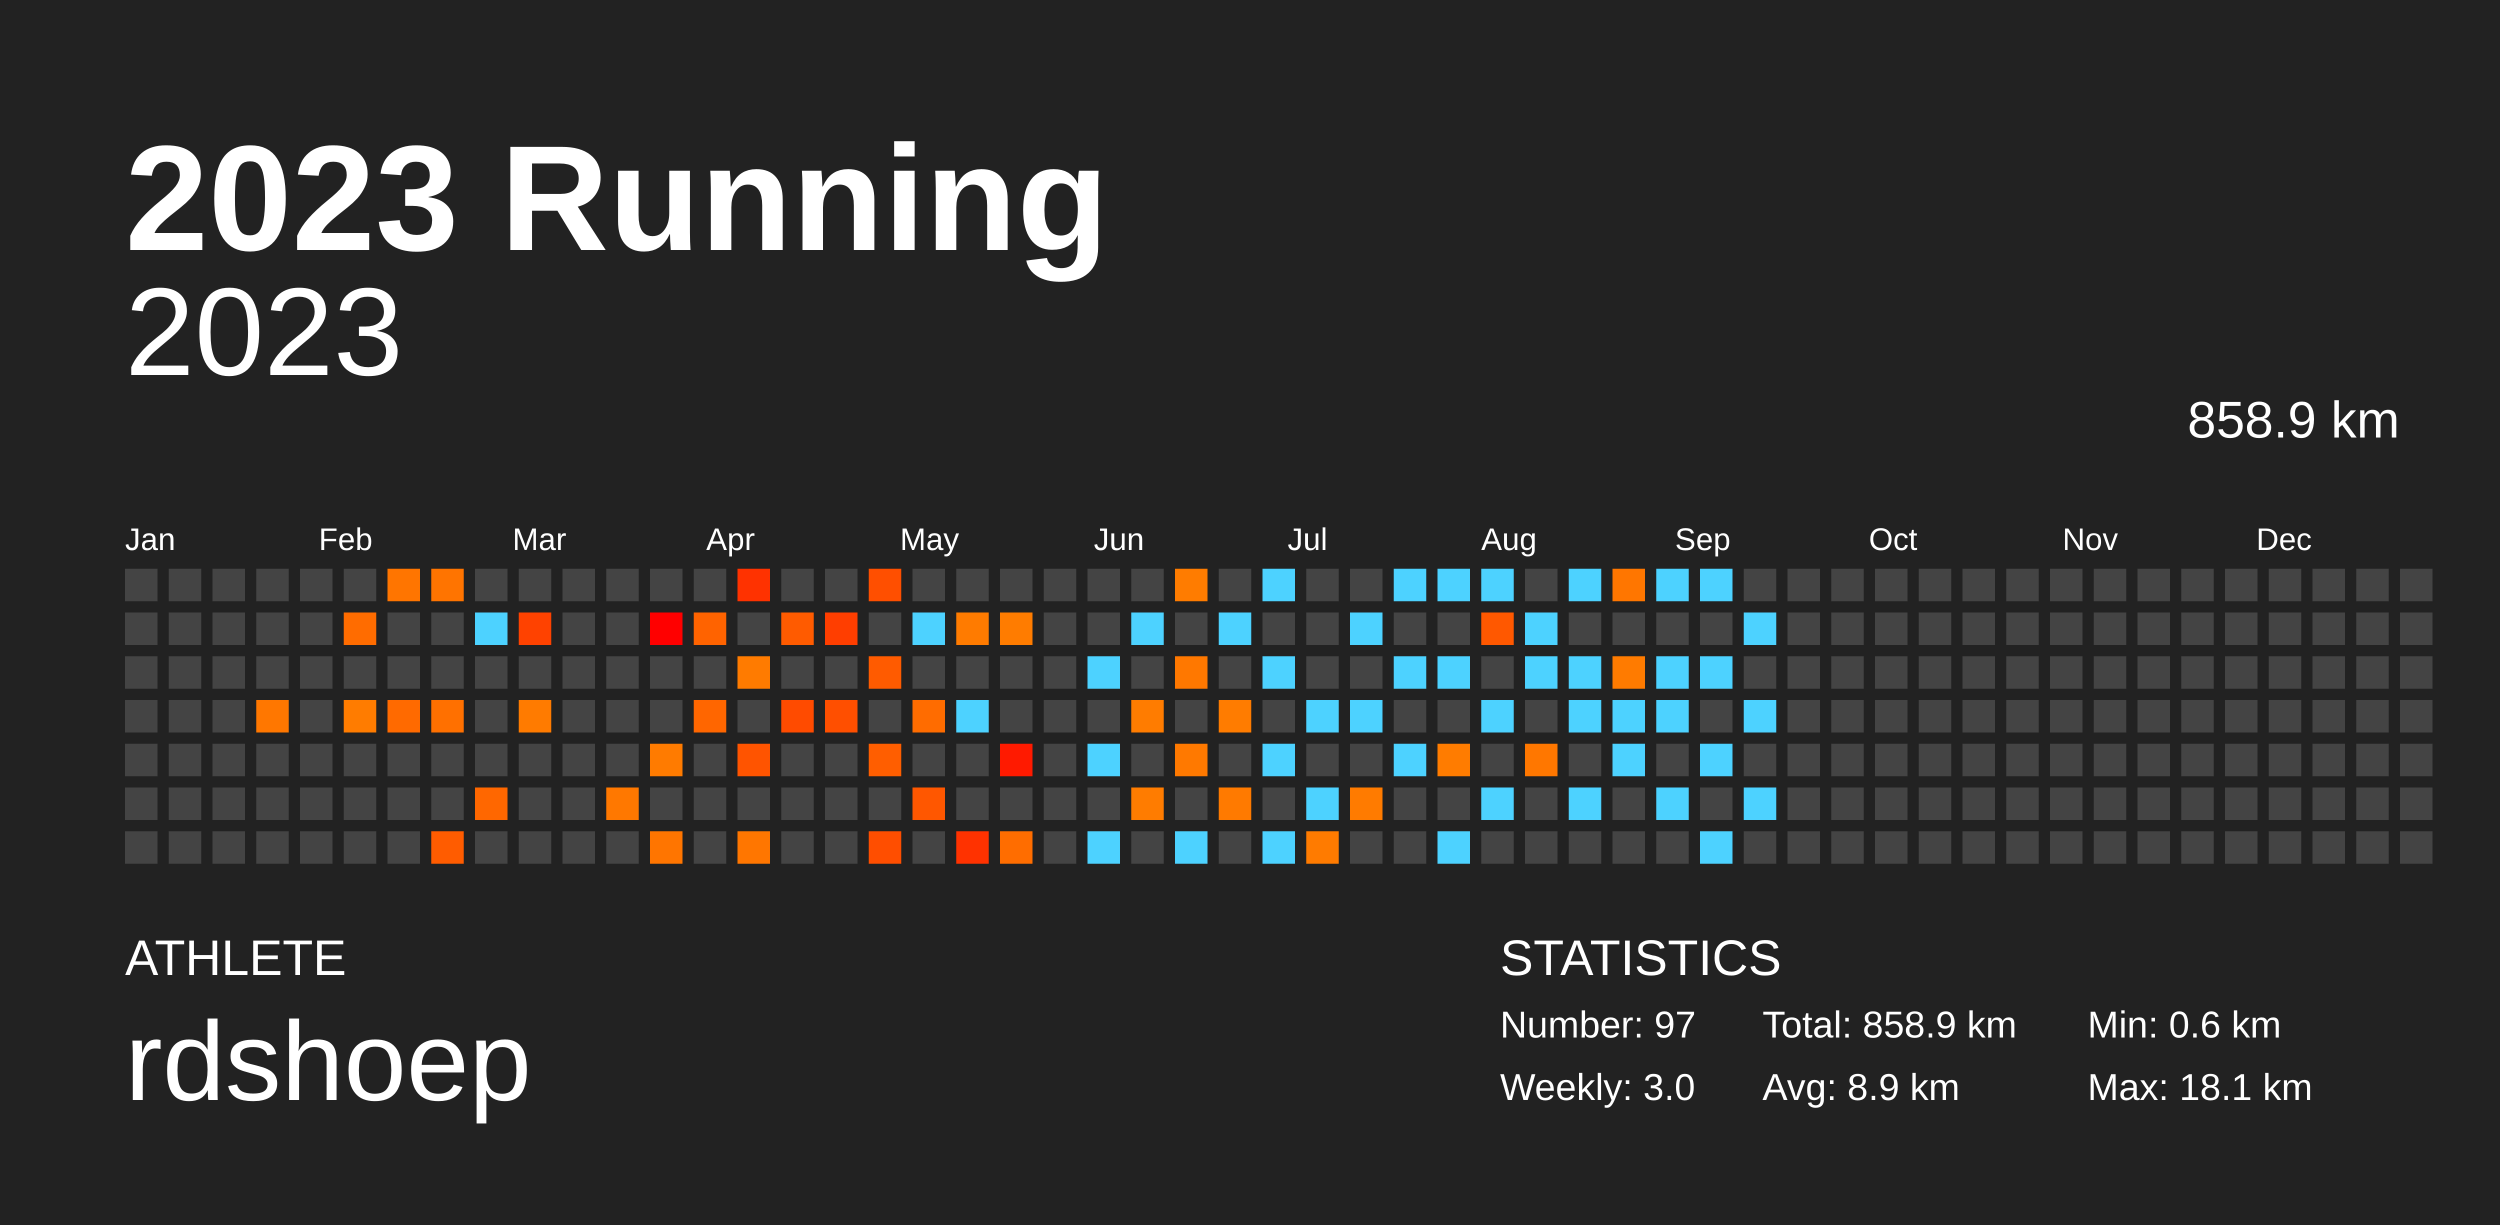
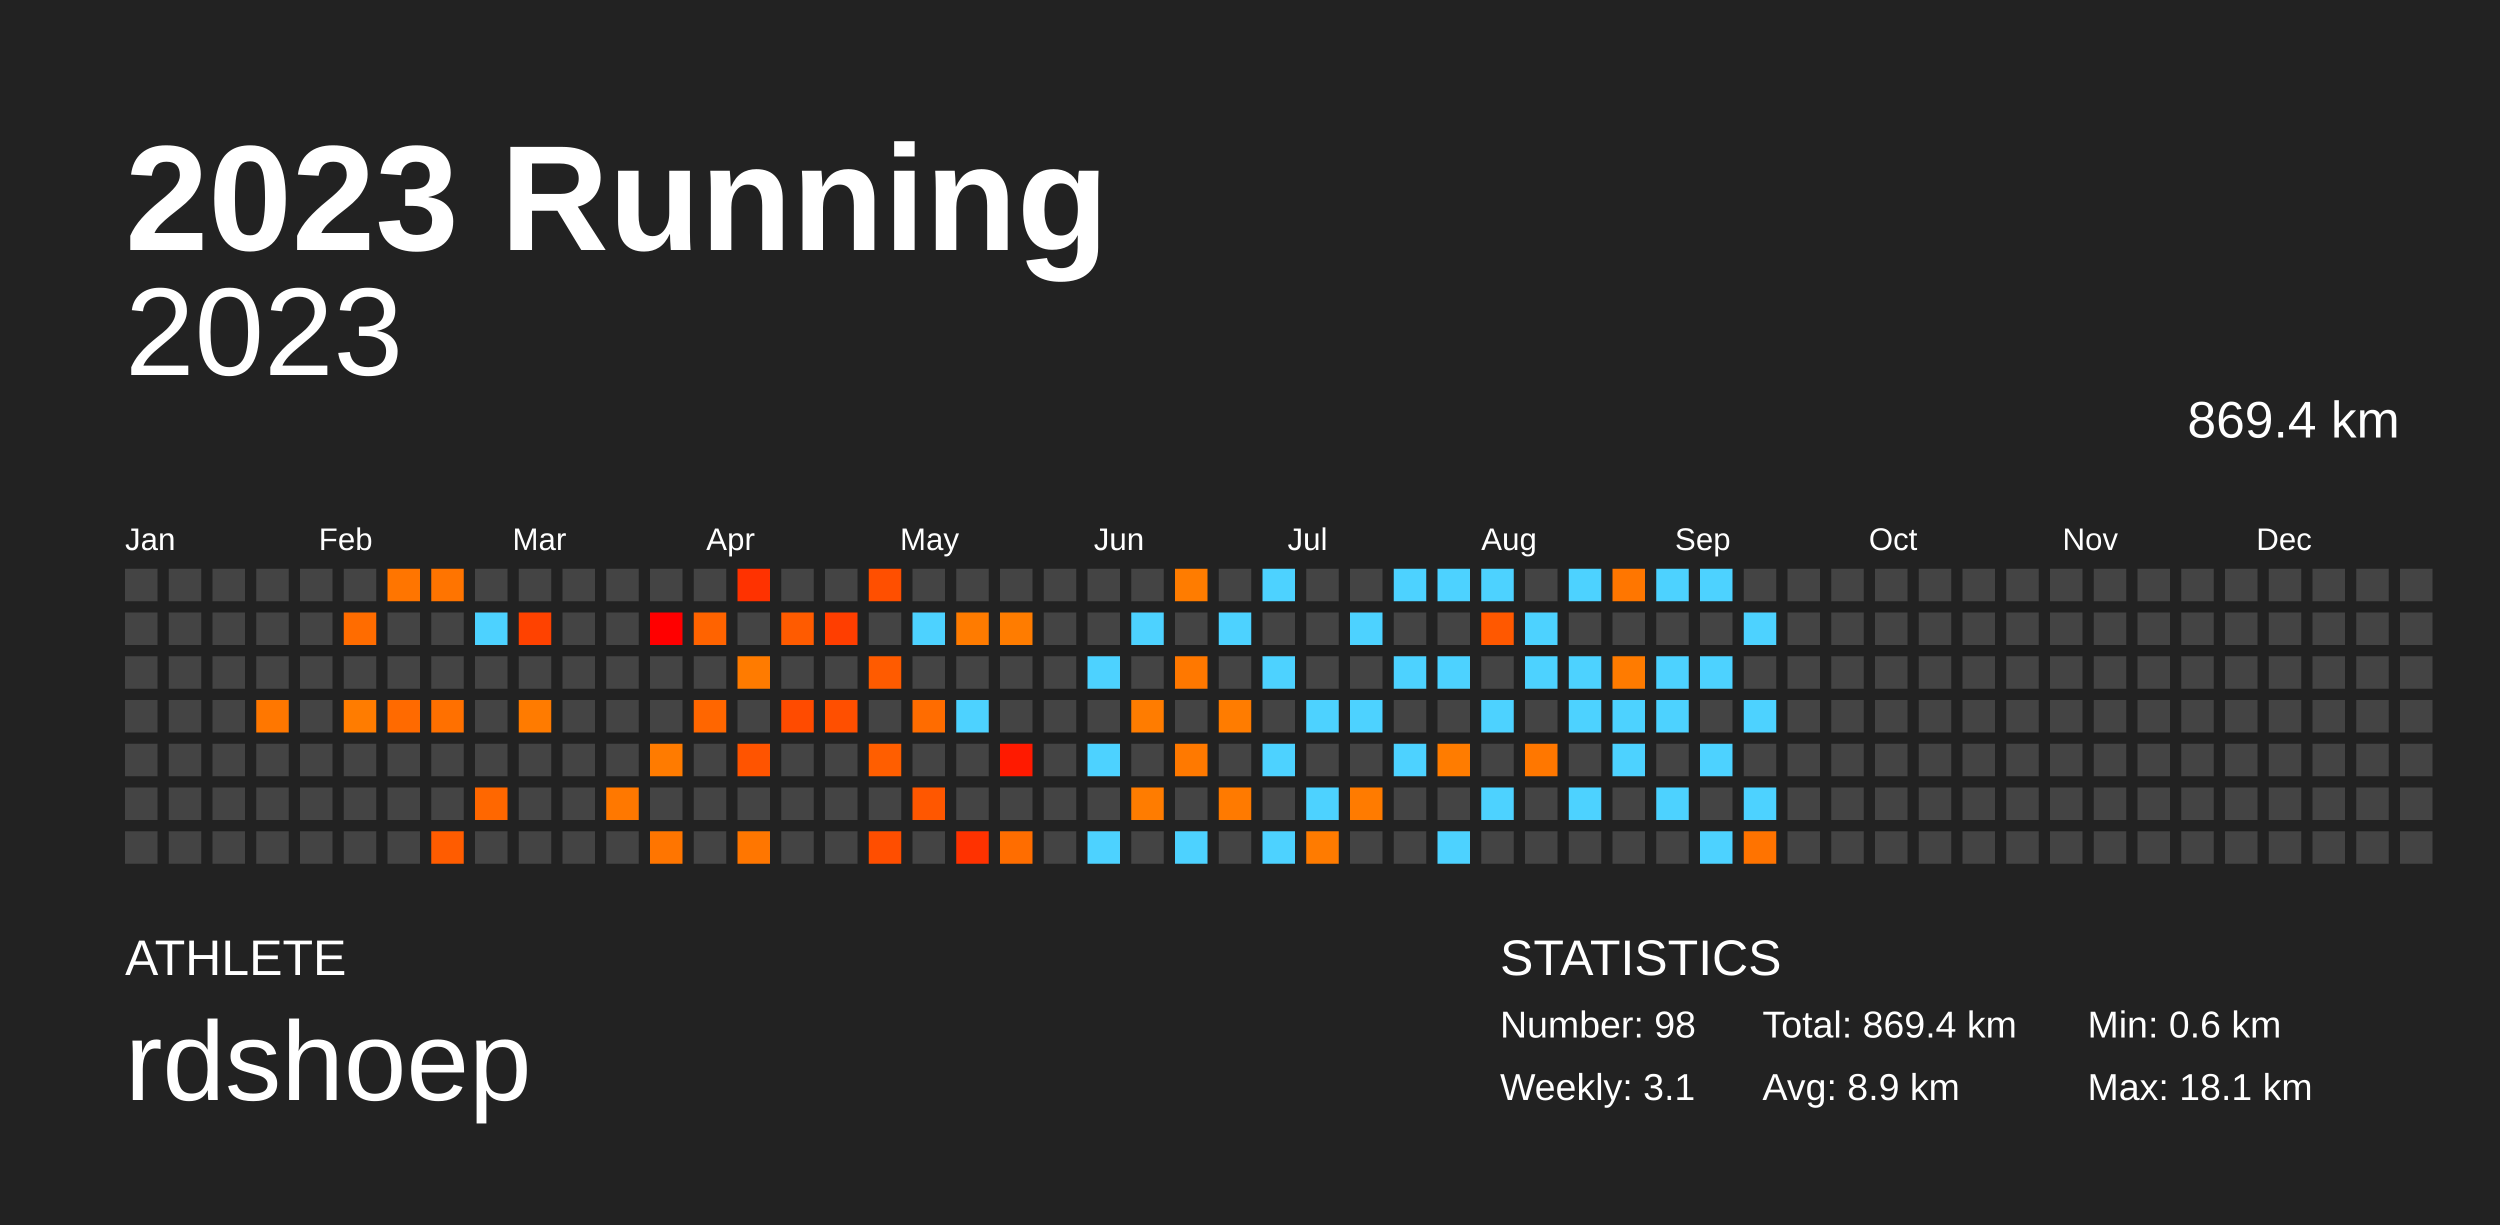
<svg xmlns="http://www.w3.org/2000/svg" baseProfile="full" height="98mm" version="1.1" viewBox="0,0,200,98" width="200mm">
  <defs />
  <rect fill="#222222" height="98" width="200" x="0" y="0" />
  <text fill="#FFFFFF" style="font-size:12px; font-family:Arial; font-weight:bold;" x="10" y="20">2023 Running</text>
  <text fill="#FFFFFF" style="font-size:4px; font-family:Arial" x="10" y="78">ATHLETE</text>
  <text fill="#FFFFFF" style="font-size:9px; font-family:Arial" x="10" y="88">rdshoep</text>
  <text fill="#FFFFFF" style="font-size:4px; font-family:Arial" x="120" y="78">STATISTICS</text>
-   <text fill="#FFFFFF" style="font-size:3px; font-family:Arial" x="120" y="83">Number: 97</text>
-   <text fill="#FFFFFF" style="font-size:3px; font-family:Arial" x="120" y="88">Weekly: 3.0</text>
-   <text fill="#FFFFFF" style="font-size:3px; font-family:Arial" x="141" y="83">Total: 858.9 km</text>
+   <text fill="#FFFFFF" style="font-size:3px; font-family:Arial" x="120" y="83">Number: 98</text>
+   <text fill="#FFFFFF" style="font-size:3px; font-family:Arial" x="120" y="88">Weekly: 3.1</text>
+   <text fill="#FFFFFF" style="font-size:3px; font-family:Arial" x="141" y="83">Total: 869.4 km</text>
  <text fill="#FFFFFF" style="font-size:3px; font-family:Arial" x="141" y="88">Avg: 8.9 km</text>
  <text fill="#FFFFFF" style="font-size:3px; font-family:Arial" x="167" y="83">Min: 0.6 km</text>
  <text fill="#FFFFFF" style="font-size:3px; font-family:Arial" x="167" y="88">Max: 18.1 km</text>
  <text alignment-baseline="hanging" fill="#FFFFFF" style="font-size:10.0px; font-family:Arial;" x="10" y="30">2023</text>
-   <text alignment-baseline="hanging" fill="#FFFFFF" style="font-size:4.125px; font-family:Arial;" x="175" y="35">858.9 km</text>
+   <text alignment-baseline="hanging" fill="#FFFFFF" style="font-size:4.125px; font-family:Arial;" x="175" y="35">869.4 km</text>
  <text fill="#FFFFFF" style="font-size:2.5px; font-family:Arial" x="10.0" y="44">Jan</text>
  <text fill="#FFFFFF" style="font-size:2.5px; font-family:Arial" x="25.5" y="44">Feb</text>
  <text fill="#FFFFFF" style="font-size:2.5px; font-family:Arial" x="41.0" y="44">Mar</text>
  <text fill="#FFFFFF" style="font-size:2.5px; font-family:Arial" x="56.5" y="44">Apr</text>
  <text fill="#FFFFFF" style="font-size:2.5px; font-family:Arial" x="72.0" y="44">May</text>
  <text fill="#FFFFFF" style="font-size:2.5px; font-family:Arial" x="87.5" y="44">Jun</text>
  <text fill="#FFFFFF" style="font-size:2.5px; font-family:Arial" x="103.0" y="44">Jul</text>
  <text fill="#FFFFFF" style="font-size:2.5px; font-family:Arial" x="118.5" y="44">Aug</text>
  <text fill="#FFFFFF" style="font-size:2.5px; font-family:Arial" x="134.0" y="44">Sep</text>
  <text fill="#FFFFFF" style="font-size:2.5px; font-family:Arial" x="149.5" y="44">Oct</text>
  <text fill="#FFFFFF" style="font-size:2.5px; font-family:Arial" x="165.0" y="44">Nov</text>
  <text fill="#FFFFFF" style="font-size:2.5px; font-family:Arial" x="180.5" y="44">Dec</text>
  <rect fill="#444444" height="2.6" width="2.6" x="10.0" y="45.5" />
  <rect fill="#444444" height="2.6" width="2.6" x="10.0" y="49.0" />
  <rect fill="#444444" height="2.6" width="2.6" x="10.0" y="52.5" />
  <rect fill="#444444" height="2.6" width="2.6" x="10.0" y="56.0" />
  <rect fill="#444444" height="2.6" width="2.6" x="10.0" y="59.5" />
  <rect fill="#444444" height="2.6" width="2.6" x="10.0" y="63.0" />
  <rect fill="#444444" height="2.6" width="2.6" x="10.0" y="66.5" />
  <rect fill="#444444" height="2.6" width="2.6" x="13.5" y="45.5" />
  <rect fill="#444444" height="2.6" width="2.6" x="13.5" y="49.0" />
  <rect fill="#444444" height="2.6" width="2.6" x="13.5" y="52.5" />
  <rect fill="#444444" height="2.6" width="2.6" x="13.5" y="56.0" />
  <rect fill="#444444" height="2.6" width="2.6" x="13.5" y="59.5" />
  <rect fill="#444444" height="2.6" width="2.6" x="13.5" y="63.0" />
  <rect fill="#444444" height="2.6" width="2.6" x="13.5" y="66.5" />
  <rect fill="#444444" height="2.6" width="2.6" x="17.0" y="45.5" />
  <rect fill="#444444" height="2.6" width="2.6" x="17.0" y="49.0" />
  <rect fill="#444444" height="2.6" width="2.6" x="17.0" y="52.5" />
  <rect fill="#444444" height="2.6" width="2.6" x="17.0" y="56.0" />
  <rect fill="#444444" height="2.6" width="2.6" x="17.0" y="59.5" />
  <rect fill="#444444" height="2.6" width="2.6" x="17.0" y="63.0" />
  <rect fill="#444444" height="2.6" width="2.6" x="17.0" y="66.5" />
  <rect fill="#444444" height="2.6" width="2.6" x="20.5" y="45.5" />
  <rect fill="#444444" height="2.6" width="2.6" x="20.5" y="49.0" />
  <rect fill="#444444" height="2.6" width="2.6" x="20.5" y="52.5" />
  <rect fill="#ff7700" height="2.6" width="2.6" x="20.5" y="56.0" />
  <rect fill="#444444" height="2.6" width="2.6" x="20.5" y="59.5" />
  <rect fill="#444444" height="2.6" width="2.6" x="20.5" y="63.0" />
  <rect fill="#444444" height="2.6" width="2.6" x="20.5" y="66.5" />
  <rect fill="#444444" height="2.6" width="2.6" x="24.0" y="45.5" />
  <rect fill="#444444" height="2.6" width="2.6" x="24.0" y="49.0" />
  <rect fill="#444444" height="2.6" width="2.6" x="24.0" y="52.5" />
  <rect fill="#444444" height="2.6" width="2.6" x="24.0" y="56.0" />
  <rect fill="#444444" height="2.6" width="2.6" x="24.0" y="59.5" />
  <rect fill="#444444" height="2.6" width="2.6" x="24.0" y="63.0" />
  <rect fill="#444444" height="2.6" width="2.6" x="24.0" y="66.5" />
  <rect fill="#444444" height="2.6" width="2.6" x="27.5" y="45.5" />
  <rect fill="#ff6c00" height="2.6" width="2.6" x="27.5" y="49.0" />
  <rect fill="#444444" height="2.6" width="2.6" x="27.5" y="52.5" />
  <rect fill="#ff7c00" height="2.6" width="2.6" x="27.5" y="56.0" />
  <rect fill="#444444" height="2.6" width="2.6" x="27.5" y="59.5" />
  <rect fill="#444444" height="2.6" width="2.6" x="27.5" y="63.0" />
  <rect fill="#444444" height="2.6" width="2.6" x="27.5" y="66.5" />
  <rect fill="#ff7500" height="2.6" width="2.6" x="31.0" y="45.5" />
  <rect fill="#444444" height="2.6" width="2.6" x="31.0" y="49.0" />
  <rect fill="#444444" height="2.6" width="2.6" x="31.0" y="52.5" />
  <rect fill="#ff6a00" height="2.6" width="2.6" x="31.0" y="56.0" />
  <rect fill="#444444" height="2.6" width="2.6" x="31.0" y="59.5" />
  <rect fill="#444444" height="2.6" width="2.6" x="31.0" y="63.0" />
  <rect fill="#444444" height="2.6" width="2.6" x="31.0" y="66.5" />
  <rect fill="#ff7400" height="2.6" width="2.6" x="34.5" y="45.5" />
  <rect fill="#444444" height="2.6" width="2.6" x="34.5" y="49.0" />
  <rect fill="#444444" height="2.6" width="2.6" x="34.5" y="52.5" />
  <rect fill="#ff7000" height="2.6" width="2.6" x="34.5" y="56.0" />
  <rect fill="#444444" height="2.6" width="2.6" x="34.5" y="59.5" />
  <rect fill="#444444" height="2.6" width="2.6" x="34.5" y="63.0" />
  <rect fill="#ff5c00" height="2.6" width="2.6" x="34.5" y="66.5" />
  <rect fill="#444444" height="2.6" width="2.6" x="38.0" y="45.5" />
  <rect fill="#4dd2ff" height="2.6" width="2.6" x="38.0" y="49.0" />
  <rect fill="#444444" height="2.6" width="2.6" x="38.0" y="52.5" />
  <rect fill="#444444" height="2.6" width="2.6" x="38.0" y="56.0" />
  <rect fill="#444444" height="2.6" width="2.6" x="38.0" y="59.5" />
  <rect fill="#ff6700" height="2.6" width="2.6" x="38.0" y="63.0" />
  <rect fill="#444444" height="2.6" width="2.6" x="38.0" y="66.5" />
  <rect fill="#444444" height="2.6" width="2.6" x="41.5" y="45.5" />
  <rect fill="#ff4200" height="2.6" width="2.6" x="41.5" y="49.0" />
  <rect fill="#444444" height="2.6" width="2.6" x="41.5" y="52.5" />
  <rect fill="#ff7b00" height="2.6" width="2.6" x="41.5" y="56.0" />
  <rect fill="#444444" height="2.6" width="2.6" x="41.5" y="59.5" />
  <rect fill="#444444" height="2.6" width="2.6" x="41.5" y="63.0" />
  <rect fill="#444444" height="2.6" width="2.6" x="41.5" y="66.5" />
  <rect fill="#444444" height="2.6" width="2.6" x="45.0" y="45.5" />
  <rect fill="#444444" height="2.6" width="2.6" x="45.0" y="49.0" />
  <rect fill="#444444" height="2.6" width="2.6" x="45.0" y="52.5" />
  <rect fill="#444444" height="2.6" width="2.6" x="45.0" y="56.0" />
  <rect fill="#444444" height="2.6" width="2.6" x="45.0" y="59.5" />
  <rect fill="#444444" height="2.6" width="2.6" x="45.0" y="63.0" />
  <rect fill="#444444" height="2.6" width="2.6" x="45.0" y="66.5" />
  <rect fill="#444444" height="2.6" width="2.6" x="48.5" y="45.5" />
  <rect fill="#444444" height="2.6" width="2.6" x="48.5" y="49.0" />
  <rect fill="#444444" height="2.6" width="2.6" x="48.5" y="52.5" />
  <rect fill="#444444" height="2.6" width="2.6" x="48.5" y="56.0" />
  <rect fill="#444444" height="2.6" width="2.6" x="48.5" y="59.5" />
  <rect fill="#ff7800" height="2.6" width="2.6" x="48.5" y="63.0" />
  <rect fill="#444444" height="2.6" width="2.6" x="48.5" y="66.5" />
  <rect fill="#444444" height="2.6" width="2.6" x="52.0" y="45.5" />
  <rect fill="#ff0000" height="2.6" width="2.6" x="52.0" y="49.0" />
  <rect fill="#444444" height="2.6" width="2.6" x="52.0" y="52.5" />
  <rect fill="#444444" height="2.6" width="2.6" x="52.0" y="56.0" />
  <rect fill="#ff7b00" height="2.6" width="2.6" x="52.0" y="59.5" />
  <rect fill="#444444" height="2.6" width="2.6" x="52.0" y="63.0" />
  <rect fill="#ff7500" height="2.6" width="2.6" x="52.0" y="66.5" />
  <rect fill="#444444" height="2.6" width="2.6" x="55.5" y="45.5" />
  <rect fill="#ff6300" height="2.6" width="2.6" x="55.5" y="49.0" />
  <rect fill="#444444" height="2.6" width="2.6" x="55.5" y="52.5" />
  <rect fill="#ff6600" height="2.6" width="2.6" x="55.5" y="56.0" />
  <rect fill="#444444" height="2.6" width="2.6" x="55.5" y="59.5" />
  <rect fill="#444444" height="2.6" width="2.6" x="55.5" y="63.0" />
  <rect fill="#444444" height="2.6" width="2.6" x="55.5" y="66.5" />
  <rect fill="#ff3200" height="2.6" width="2.6" x="59.0" y="45.5" />
  <rect fill="#444444" height="2.6" width="2.6" x="59.0" y="49.0" />
  <rect fill="#ff7b00" height="2.6" width="2.6" x="59.0" y="52.5" />
  <rect fill="#444444" height="2.6" width="2.6" x="59.0" y="56.0" />
  <rect fill="#ff5400" height="2.6" width="2.6" x="59.0" y="59.5" />
  <rect fill="#444444" height="2.6" width="2.6" x="59.0" y="63.0" />
  <rect fill="#ff7600" height="2.6" width="2.6" x="59.0" y="66.5" />
  <rect fill="#444444" height="2.6" width="2.6" x="62.5" y="45.5" />
  <rect fill="#ff5b00" height="2.6" width="2.6" x="62.5" y="49.0" />
  <rect fill="#444444" height="2.6" width="2.6" x="62.5" y="52.5" />
  <rect fill="#ff4b00" height="2.6" width="2.6" x="62.5" y="56.0" />
  <rect fill="#444444" height="2.6" width="2.6" x="62.5" y="59.5" />
  <rect fill="#444444" height="2.6" width="2.6" x="62.5" y="63.0" />
  <rect fill="#444444" height="2.6" width="2.6" x="62.5" y="66.5" />
  <rect fill="#444444" height="2.6" width="2.6" x="66.0" y="45.5" />
  <rect fill="#ff3e00" height="2.6" width="2.6" x="66.0" y="49.0" />
  <rect fill="#444444" height="2.6" width="2.6" x="66.0" y="52.5" />
  <rect fill="#ff4f00" height="2.6" width="2.6" x="66.0" y="56.0" />
  <rect fill="#444444" height="2.6" width="2.6" x="66.0" y="59.5" />
  <rect fill="#444444" height="2.6" width="2.6" x="66.0" y="63.0" />
  <rect fill="#444444" height="2.6" width="2.6" x="66.0" y="66.5" />
  <rect fill="#ff4f00" height="2.6" width="2.6" x="69.5" y="45.5" />
  <rect fill="#444444" height="2.6" width="2.6" x="69.5" y="49.0" />
  <rect fill="#ff5b00" height="2.6" width="2.6" x="69.5" y="52.5" />
  <rect fill="#444444" height="2.6" width="2.6" x="69.5" y="56.0" />
  <rect fill="#ff5e00" height="2.6" width="2.6" x="69.5" y="59.5" />
  <rect fill="#444444" height="2.6" width="2.6" x="69.5" y="63.0" />
  <rect fill="#ff4e00" height="2.6" width="2.6" x="69.5" y="66.5" />
  <rect fill="#444444" height="2.6" width="2.6" x="73.0" y="45.5" />
  <rect fill="#4dd2ff" height="2.6" width="2.6" x="73.0" y="49.0" />
  <rect fill="#444444" height="2.6" width="2.6" x="73.0" y="52.5" />
  <rect fill="#ff6c00" height="2.6" width="2.6" x="73.0" y="56.0" />
  <rect fill="#444444" height="2.6" width="2.6" x="73.0" y="59.5" />
  <rect fill="#ff5700" height="2.6" width="2.6" x="73.0" y="63.0" />
  <rect fill="#444444" height="2.6" width="2.6" x="73.0" y="66.5" />
  <rect fill="#444444" height="2.6" width="2.6" x="76.5" y="45.5" />
  <rect fill="#ff7b00" height="2.6" width="2.6" x="76.5" y="49.0" />
  <rect fill="#444444" height="2.6" width="2.6" x="76.5" y="52.5" />
  <rect fill="#4dd2ff" height="2.6" width="2.6" x="76.5" y="56.0" />
  <rect fill="#444444" height="2.6" width="2.6" x="76.5" y="59.5" />
  <rect fill="#444444" height="2.6" width="2.6" x="76.5" y="63.0" />
  <rect fill="#ff3200" height="2.6" width="2.6" x="76.5" y="66.5" />
  <rect fill="#444444" height="2.6" width="2.6" x="80.0" y="45.5" />
  <rect fill="#ff7c00" height="2.6" width="2.6" x="80.0" y="49.0" />
  <rect fill="#444444" height="2.6" width="2.6" x="80.0" y="52.5" />
  <rect fill="#444444" height="2.6" width="2.6" x="80.0" y="56.0" />
  <rect fill="#ff1a00" height="2.6" width="2.6" x="80.0" y="59.5" />
  <rect fill="#444444" height="2.6" width="2.6" x="80.0" y="63.0" />
  <rect fill="#ff6d00" height="2.6" width="2.6" x="80.0" y="66.5" />
  <rect fill="#444444" height="2.6" width="2.6" x="83.5" y="45.5" />
  <rect fill="#444444" height="2.6" width="2.6" x="83.5" y="49.0" />
  <rect fill="#444444" height="2.6" width="2.6" x="83.5" y="52.5" />
  <rect fill="#444444" height="2.6" width="2.6" x="83.5" y="56.0" />
  <rect fill="#444444" height="2.6" width="2.6" x="83.5" y="59.5" />
  <rect fill="#444444" height="2.6" width="2.6" x="83.5" y="63.0" />
  <rect fill="#444444" height="2.6" width="2.6" x="83.5" y="66.5" />
  <rect fill="#444444" height="2.6" width="2.6" x="87.0" y="45.5" />
  <rect fill="#444444" height="2.6" width="2.6" x="87.0" y="49.0" />
  <rect fill="#4dd2ff" height="2.6" width="2.6" x="87.0" y="52.5" />
  <rect fill="#444444" height="2.6" width="2.6" x="87.0" y="56.0" />
  <rect fill="#4dd2ff" height="2.6" width="2.6" x="87.0" y="59.5" />
  <rect fill="#444444" height="2.6" width="2.6" x="87.0" y="63.0" />
  <rect fill="#4dd2ff" height="2.6" width="2.6" x="87.0" y="66.5" />
  <rect fill="#444444" height="2.6" width="2.6" x="90.5" y="45.5" />
  <rect fill="#4dd2ff" height="2.6" width="2.6" x="90.5" y="49.0" />
  <rect fill="#444444" height="2.6" width="2.6" x="90.5" y="52.5" />
  <rect fill="#ff7c00" height="2.6" width="2.6" x="90.5" y="56.0" />
  <rect fill="#444444" height="2.6" width="2.6" x="90.5" y="59.5" />
  <rect fill="#ff7c00" height="2.6" width="2.6" x="90.5" y="63.0" />
  <rect fill="#444444" height="2.6" width="2.6" x="90.5" y="66.5" />
  <rect fill="#ff7c00" height="2.6" width="2.6" x="94.0" y="45.5" />
  <rect fill="#444444" height="2.6" width="2.6" x="94.0" y="49.0" />
  <rect fill="#ff7800" height="2.6" width="2.6" x="94.0" y="52.5" />
  <rect fill="#444444" height="2.6" width="2.6" x="94.0" y="56.0" />
  <rect fill="#ff7900" height="2.6" width="2.6" x="94.0" y="59.5" />
  <rect fill="#444444" height="2.6" width="2.6" x="94.0" y="63.0" />
  <rect fill="#4dd2ff" height="2.6" width="2.6" x="94.0" y="66.5" />
  <rect fill="#444444" height="2.6" width="2.6" x="97.5" y="45.5" />
  <rect fill="#4dd2ff" height="2.6" width="2.6" x="97.5" y="49.0" />
  <rect fill="#444444" height="2.6" width="2.6" x="97.5" y="52.5" />
  <rect fill="#ff7c00" height="2.6" width="2.6" x="97.5" y="56.0" />
  <rect fill="#444444" height="2.6" width="2.6" x="97.5" y="59.5" />
  <rect fill="#ff7a00" height="2.6" width="2.6" x="97.5" y="63.0" />
  <rect fill="#444444" height="2.6" width="2.6" x="97.5" y="66.5" />
  <rect fill="#4dd2ff" height="2.6" width="2.6" x="101.0" y="45.5" />
  <rect fill="#444444" height="2.6" width="2.6" x="101.0" y="49.0" />
  <rect fill="#4dd2ff" height="2.6" width="2.6" x="101.0" y="52.5" />
  <rect fill="#444444" height="2.6" width="2.6" x="101.0" y="56.0" />
  <rect fill="#4dd2ff" height="2.6" width="2.6" x="101.0" y="59.5" />
  <rect fill="#444444" height="2.6" width="2.6" x="101.0" y="63.0" />
  <rect fill="#4dd2ff" height="2.6" width="2.6" x="101.0" y="66.5" />
  <rect fill="#444444" height="2.6" width="2.6" x="104.5" y="45.5" />
  <rect fill="#444444" height="2.6" width="2.6" x="104.5" y="49.0" />
  <rect fill="#444444" height="2.6" width="2.6" x="104.5" y="52.5" />
  <rect fill="#4dd2ff" height="2.6" width="2.6" x="104.5" y="56.0" />
  <rect fill="#444444" height="2.6" width="2.6" x="104.5" y="59.5" />
  <rect fill="#4dd2ff" height="2.6" width="2.6" x="104.5" y="63.0" />
  <rect fill="#ff7b00" height="2.6" width="2.6" x="104.5" y="66.5" />
  <rect fill="#444444" height="2.6" width="2.6" x="108.0" y="45.5" />
  <rect fill="#4dd2ff" height="2.6" width="2.6" x="108.0" y="49.0" />
  <rect fill="#444444" height="2.6" width="2.6" x="108.0" y="52.5" />
  <rect fill="#4dd2ff" height="2.6" width="2.6" x="108.0" y="56.0" />
  <rect fill="#444444" height="2.6" width="2.6" x="108.0" y="59.5" />
  <rect fill="#ff7b00" height="2.6" width="2.6" x="108.0" y="63.0" />
  <rect fill="#444444" height="2.6" width="2.6" x="108.0" y="66.5" />
  <rect fill="#4dd2ff" height="2.6" width="2.6" x="111.5" y="45.5" />
  <rect fill="#444444" height="2.6" width="2.6" x="111.5" y="49.0" />
  <rect fill="#4dd2ff" height="2.6" width="2.6" x="111.5" y="52.5" />
  <rect fill="#444444" height="2.6" width="2.6" x="111.5" y="56.0" />
  <rect fill="#4dd2ff" height="2.6" width="2.6" x="111.5" y="59.5" />
  <rect fill="#444444" height="2.6" width="2.6" x="111.5" y="63.0" />
  <rect fill="#444444" height="2.6" width="2.6" x="111.5" y="66.5" />
  <rect fill="#4dd2ff" height="2.6" width="2.6" x="115.0" y="45.5" />
  <rect fill="#444444" height="2.6" width="2.6" x="115.0" y="49.0" />
  <rect fill="#4dd2ff" height="2.6" width="2.6" x="115.0" y="52.5" />
  <rect fill="#444444" height="2.6" width="2.6" x="115.0" y="56.0" />
  <rect fill="#ff7c00" height="2.6" width="2.6" x="115.0" y="59.5" />
  <rect fill="#444444" height="2.6" width="2.6" x="115.0" y="63.0" />
  <rect fill="#4dd2ff" height="2.6" width="2.6" x="115.0" y="66.5" />
  <rect fill="#4dd2ff" height="2.6" width="2.6" x="118.5" y="45.5" />
  <rect fill="#ff5800" height="2.6" width="2.6" x="118.5" y="49.0" />
  <rect fill="#444444" height="2.6" width="2.6" x="118.5" y="52.5" />
  <rect fill="#4dd2ff" height="2.6" width="2.6" x="118.5" y="56.0" />
  <rect fill="#444444" height="2.6" width="2.6" x="118.5" y="59.5" />
  <rect fill="#4dd2ff" height="2.6" width="2.6" x="118.5" y="63.0" />
  <rect fill="#444444" height="2.6" width="2.6" x="118.5" y="66.5" />
  <rect fill="#444444" height="2.6" width="2.6" x="122.0" y="45.5" />
  <rect fill="#4dd2ff" height="2.6" width="2.6" x="122.0" y="49.0" />
  <rect fill="#4dd2ff" height="2.6" width="2.6" x="122.0" y="52.5" />
  <rect fill="#444444" height="2.6" width="2.6" x="122.0" y="56.0" />
  <rect fill="#ff7700" height="2.6" width="2.6" x="122.0" y="59.5" />
  <rect fill="#444444" height="2.6" width="2.6" x="122.0" y="63.0" />
  <rect fill="#444444" height="2.6" width="2.6" x="122.0" y="66.5" />
  <rect fill="#4dd2ff" height="2.6" width="2.6" x="125.5" y="45.5" />
  <rect fill="#444444" height="2.6" width="2.6" x="125.5" y="49.0" />
  <rect fill="#4dd2ff" height="2.6" width="2.6" x="125.5" y="52.5" />
  <rect fill="#4dd2ff" height="2.6" width="2.6" x="125.5" y="56.0" />
  <rect fill="#444444" height="2.6" width="2.6" x="125.5" y="59.5" />
  <rect fill="#4dd2ff" height="2.6" width="2.6" x="125.5" y="63.0" />
  <rect fill="#444444" height="2.6" width="2.6" x="125.5" y="66.5" />
  <rect fill="#ff7600" height="2.6" width="2.6" x="129.0" y="45.5" />
  <rect fill="#444444" height="2.6" width="2.6" x="129.0" y="49.0" />
  <rect fill="#ff7b00" height="2.6" width="2.6" x="129.0" y="52.5" />
  <rect fill="#4dd2ff" height="2.6" width="2.6" x="129.0" y="56.0" />
  <rect fill="#4dd2ff" height="2.6" width="2.6" x="129.0" y="59.5" />
  <rect fill="#444444" height="2.6" width="2.6" x="129.0" y="63.0" />
  <rect fill="#444444" height="2.6" width="2.6" x="129.0" y="66.5" />
  <rect fill="#4dd2ff" height="2.6" width="2.6" x="132.5" y="45.5" />
  <rect fill="#444444" height="2.6" width="2.6" x="132.5" y="49.0" />
  <rect fill="#4dd2ff" height="2.6" width="2.6" x="132.5" y="52.5" />
  <rect fill="#4dd2ff" height="2.6" width="2.6" x="132.5" y="56.0" />
  <rect fill="#444444" height="2.6" width="2.6" x="132.5" y="59.5" />
  <rect fill="#4dd2ff" height="2.6" width="2.6" x="132.5" y="63.0" />
  <rect fill="#444444" height="2.6" width="2.6" x="132.5" y="66.5" />
  <rect fill="#4dd2ff" height="2.6" width="2.6" x="136.0" y="45.5" />
  <rect fill="#444444" height="2.6" width="2.6" x="136.0" y="49.0" />
  <rect fill="#4dd2ff" height="2.6" width="2.6" x="136.0" y="52.5" />
  <rect fill="#444444" height="2.6" width="2.6" x="136.0" y="56.0" />
  <rect fill="#4dd2ff" height="2.6" width="2.6" x="136.0" y="59.5" />
  <rect fill="#444444" height="2.6" width="2.6" x="136.0" y="63.0" />
  <rect fill="#4dd2ff" height="2.6" width="2.6" x="136.0" y="66.5" />
  <rect fill="#444444" height="2.6" width="2.6" x="139.5" y="45.5" />
  <rect fill="#4dd2ff" height="2.6" width="2.6" x="139.5" y="49.0" />
  <rect fill="#444444" height="2.6" width="2.6" x="139.5" y="52.5" />
  <rect fill="#4dd2ff" height="2.6" width="2.6" x="139.5" y="56.0" />
  <rect fill="#444444" height="2.6" width="2.6" x="139.5" y="59.5" />
  <rect fill="#4dd2ff" height="2.6" width="2.6" x="139.5" y="63.0" />
-   <rect fill="#444444" height="2.6" width="2.6" x="139.5" y="66.5" />
+   <rect fill="#ff7300" height="2.6" width="2.6" x="139.5" y="66.5" />
  <rect fill="#444444" height="2.6" width="2.6" x="143.0" y="45.5" />
  <rect fill="#444444" height="2.6" width="2.6" x="143.0" y="49.0" />
  <rect fill="#444444" height="2.6" width="2.6" x="143.0" y="52.5" />
  <rect fill="#444444" height="2.6" width="2.6" x="143.0" y="56.0" />
  <rect fill="#444444" height="2.6" width="2.6" x="143.0" y="59.5" />
  <rect fill="#444444" height="2.6" width="2.6" x="143.0" y="63.0" />
  <rect fill="#444444" height="2.6" width="2.6" x="143.0" y="66.5" />
  <rect fill="#444444" height="2.6" width="2.6" x="146.5" y="45.5" />
  <rect fill="#444444" height="2.6" width="2.6" x="146.5" y="49.0" />
  <rect fill="#444444" height="2.6" width="2.6" x="146.5" y="52.5" />
  <rect fill="#444444" height="2.6" width="2.6" x="146.5" y="56.0" />
  <rect fill="#444444" height="2.6" width="2.6" x="146.5" y="59.5" />
  <rect fill="#444444" height="2.6" width="2.6" x="146.5" y="63.0" />
  <rect fill="#444444" height="2.6" width="2.6" x="146.5" y="66.5" />
  <rect fill="#444444" height="2.6" width="2.6" x="150.0" y="45.5" />
  <rect fill="#444444" height="2.6" width="2.6" x="150.0" y="49.0" />
  <rect fill="#444444" height="2.6" width="2.6" x="150.0" y="52.5" />
  <rect fill="#444444" height="2.6" width="2.6" x="150.0" y="56.0" />
  <rect fill="#444444" height="2.6" width="2.6" x="150.0" y="59.5" />
  <rect fill="#444444" height="2.6" width="2.6" x="150.0" y="63.0" />
  <rect fill="#444444" height="2.6" width="2.6" x="150.0" y="66.5" />
  <rect fill="#444444" height="2.6" width="2.6" x="153.5" y="45.5" />
  <rect fill="#444444" height="2.6" width="2.6" x="153.5" y="49.0" />
  <rect fill="#444444" height="2.6" width="2.6" x="153.5" y="52.5" />
  <rect fill="#444444" height="2.6" width="2.6" x="153.5" y="56.0" />
  <rect fill="#444444" height="2.6" width="2.6" x="153.5" y="59.5" />
  <rect fill="#444444" height="2.6" width="2.6" x="153.5" y="63.0" />
  <rect fill="#444444" height="2.6" width="2.6" x="153.5" y="66.5" />
  <rect fill="#444444" height="2.6" width="2.6" x="157.0" y="45.5" />
  <rect fill="#444444" height="2.6" width="2.6" x="157.0" y="49.0" />
  <rect fill="#444444" height="2.6" width="2.6" x="157.0" y="52.5" />
  <rect fill="#444444" height="2.6" width="2.6" x="157.0" y="56.0" />
  <rect fill="#444444" height="2.6" width="2.6" x="157.0" y="59.5" />
  <rect fill="#444444" height="2.6" width="2.6" x="157.0" y="63.0" />
  <rect fill="#444444" height="2.6" width="2.6" x="157.0" y="66.5" />
  <rect fill="#444444" height="2.6" width="2.6" x="160.5" y="45.5" />
  <rect fill="#444444" height="2.6" width="2.6" x="160.5" y="49.0" />
  <rect fill="#444444" height="2.6" width="2.6" x="160.5" y="52.5" />
  <rect fill="#444444" height="2.6" width="2.6" x="160.5" y="56.0" />
  <rect fill="#444444" height="2.6" width="2.6" x="160.5" y="59.5" />
  <rect fill="#444444" height="2.6" width="2.6" x="160.5" y="63.0" />
  <rect fill="#444444" height="2.6" width="2.6" x="160.5" y="66.5" />
  <rect fill="#444444" height="2.6" width="2.6" x="164.0" y="45.5" />
  <rect fill="#444444" height="2.6" width="2.6" x="164.0" y="49.0" />
  <rect fill="#444444" height="2.6" width="2.6" x="164.0" y="52.5" />
  <rect fill="#444444" height="2.6" width="2.6" x="164.0" y="56.0" />
  <rect fill="#444444" height="2.6" width="2.6" x="164.0" y="59.5" />
  <rect fill="#444444" height="2.6" width="2.6" x="164.0" y="63.0" />
  <rect fill="#444444" height="2.6" width="2.6" x="164.0" y="66.5" />
  <rect fill="#444444" height="2.6" width="2.6" x="167.5" y="45.5" />
  <rect fill="#444444" height="2.6" width="2.6" x="167.5" y="49.0" />
  <rect fill="#444444" height="2.6" width="2.6" x="167.5" y="52.5" />
  <rect fill="#444444" height="2.6" width="2.6" x="167.5" y="56.0" />
  <rect fill="#444444" height="2.6" width="2.6" x="167.5" y="59.5" />
  <rect fill="#444444" height="2.6" width="2.6" x="167.5" y="63.0" />
  <rect fill="#444444" height="2.6" width="2.6" x="167.5" y="66.5" />
  <rect fill="#444444" height="2.6" width="2.6" x="171.0" y="45.5" />
  <rect fill="#444444" height="2.6" width="2.6" x="171.0" y="49.0" />
  <rect fill="#444444" height="2.6" width="2.6" x="171.0" y="52.5" />
  <rect fill="#444444" height="2.6" width="2.6" x="171.0" y="56.0" />
  <rect fill="#444444" height="2.6" width="2.6" x="171.0" y="59.5" />
  <rect fill="#444444" height="2.6" width="2.6" x="171.0" y="63.0" />
  <rect fill="#444444" height="2.6" width="2.6" x="171.0" y="66.5" />
  <rect fill="#444444" height="2.6" width="2.6" x="174.5" y="45.5" />
  <rect fill="#444444" height="2.6" width="2.6" x="174.5" y="49.0" />
  <rect fill="#444444" height="2.6" width="2.6" x="174.5" y="52.5" />
  <rect fill="#444444" height="2.6" width="2.6" x="174.5" y="56.0" />
  <rect fill="#444444" height="2.6" width="2.6" x="174.5" y="59.5" />
  <rect fill="#444444" height="2.6" width="2.6" x="174.5" y="63.0" />
  <rect fill="#444444" height="2.6" width="2.6" x="174.5" y="66.5" />
  <rect fill="#444444" height="2.6" width="2.6" x="178.0" y="45.5" />
  <rect fill="#444444" height="2.6" width="2.6" x="178.0" y="49.0" />
  <rect fill="#444444" height="2.6" width="2.6" x="178.0" y="52.5" />
  <rect fill="#444444" height="2.6" width="2.6" x="178.0" y="56.0" />
  <rect fill="#444444" height="2.6" width="2.6" x="178.0" y="59.5" />
  <rect fill="#444444" height="2.6" width="2.6" x="178.0" y="63.0" />
  <rect fill="#444444" height="2.6" width="2.6" x="178.0" y="66.5" />
  <rect fill="#444444" height="2.6" width="2.6" x="181.5" y="45.5" />
  <rect fill="#444444" height="2.6" width="2.6" x="181.5" y="49.0" />
  <rect fill="#444444" height="2.6" width="2.6" x="181.5" y="52.5" />
  <rect fill="#444444" height="2.6" width="2.6" x="181.5" y="56.0" />
  <rect fill="#444444" height="2.6" width="2.6" x="181.5" y="59.5" />
  <rect fill="#444444" height="2.6" width="2.6" x="181.5" y="63.0" />
  <rect fill="#444444" height="2.6" width="2.6" x="181.5" y="66.5" />
  <rect fill="#444444" height="2.6" width="2.6" x="185.0" y="45.5" />
  <rect fill="#444444" height="2.6" width="2.6" x="185.0" y="49.0" />
  <rect fill="#444444" height="2.6" width="2.6" x="185.0" y="52.5" />
  <rect fill="#444444" height="2.6" width="2.6" x="185.0" y="56.0" />
  <rect fill="#444444" height="2.6" width="2.6" x="185.0" y="59.5" />
  <rect fill="#444444" height="2.6" width="2.6" x="185.0" y="63.0" />
  <rect fill="#444444" height="2.6" width="2.6" x="185.0" y="66.5" />
  <rect fill="#444444" height="2.6" width="2.6" x="188.5" y="45.5" />
  <rect fill="#444444" height="2.6" width="2.6" x="188.5" y="49.0" />
  <rect fill="#444444" height="2.6" width="2.6" x="188.5" y="52.5" />
  <rect fill="#444444" height="2.6" width="2.6" x="188.5" y="56.0" />
  <rect fill="#444444" height="2.6" width="2.6" x="188.5" y="59.5" />
  <rect fill="#444444" height="2.6" width="2.6" x="188.5" y="63.0" />
  <rect fill="#444444" height="2.6" width="2.6" x="188.5" y="66.5" />
  <rect fill="#444444" height="2.6" width="2.6" x="192.0" y="45.5" />
  <rect fill="#444444" height="2.6" width="2.6" x="192.0" y="49.0" />
  <rect fill="#444444" height="2.6" width="2.6" x="192.0" y="52.5" />
  <rect fill="#444444" height="2.6" width="2.6" x="192.0" y="56.0" />
  <rect fill="#444444" height="2.6" width="2.6" x="192.0" y="59.5" />
  <rect fill="#444444" height="2.6" width="2.6" x="192.0" y="63.0" />
  <rect fill="#444444" height="2.6" width="2.6" x="192.0" y="66.5" />
</svg>
